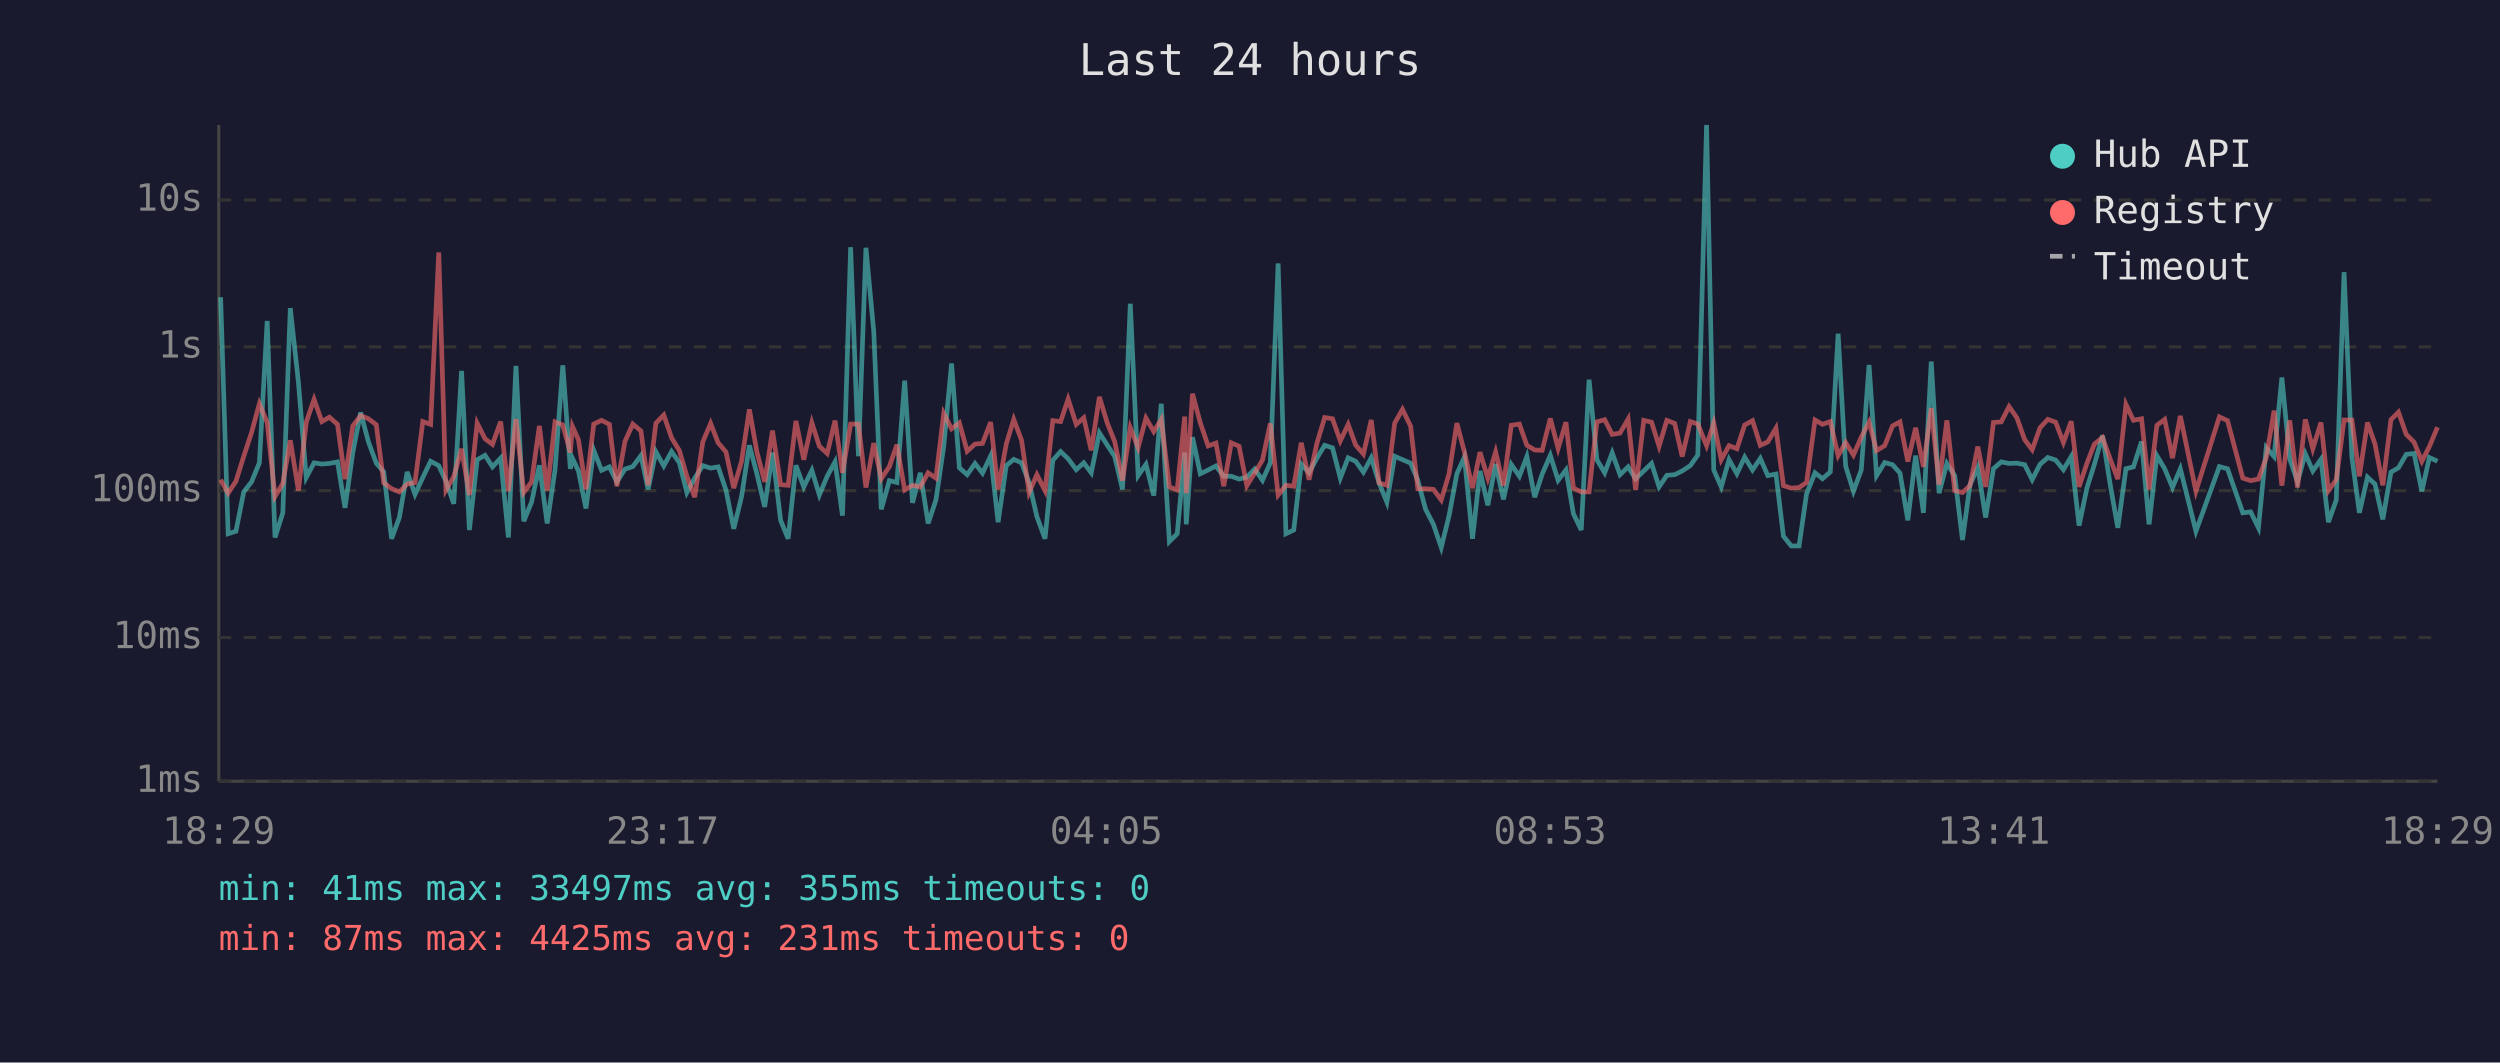
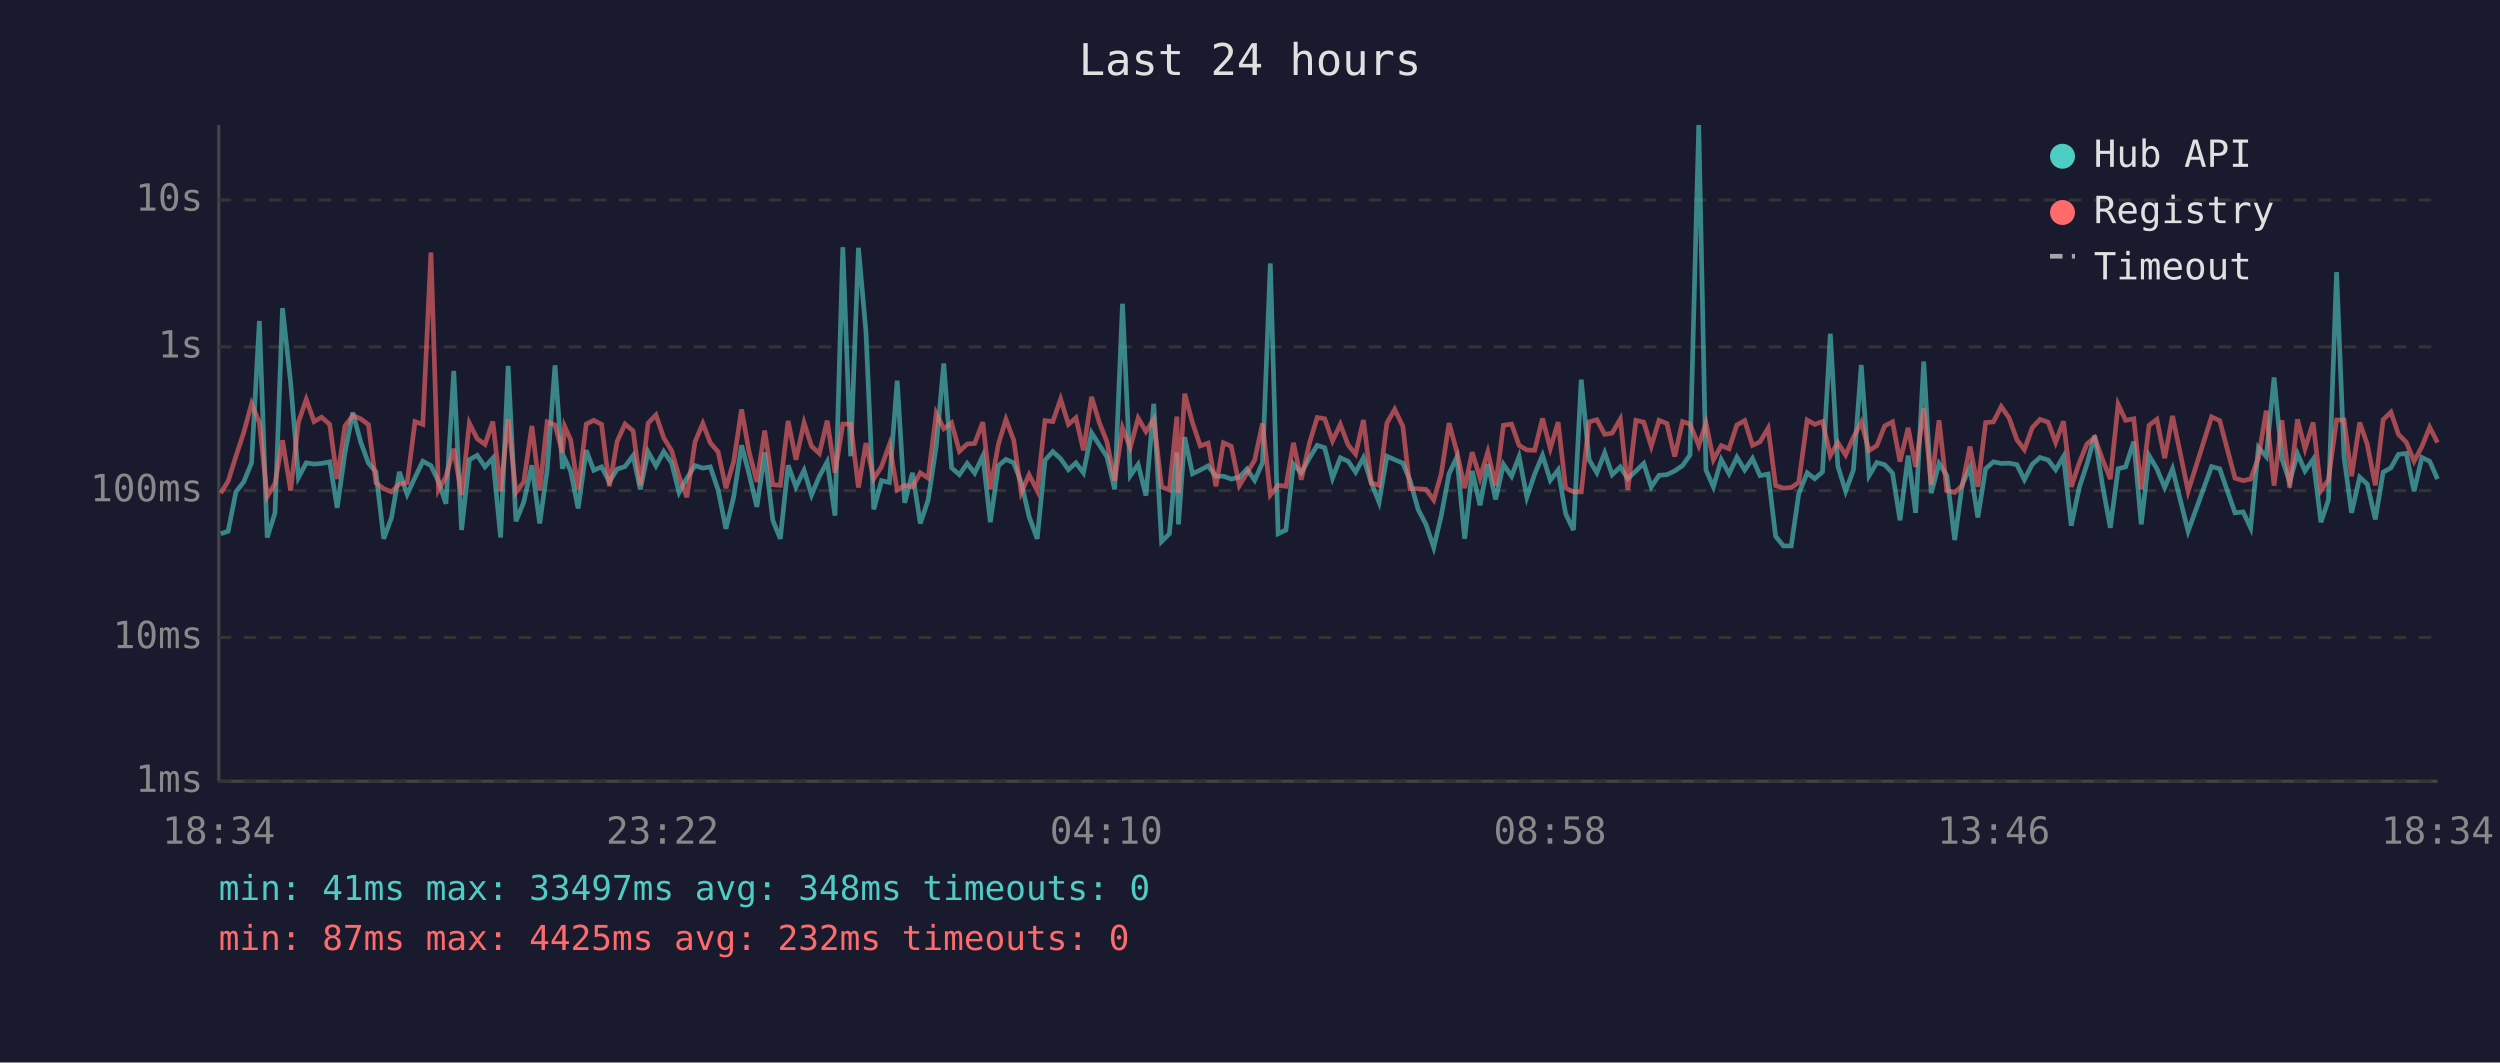
<svg xmlns="http://www.w3.org/2000/svg" viewBox="0 0 800 340" font-family="monospace" font-size="12">
  <rect width="800" height="340" fill="#1a1a2e" />
  <text x="400" y="24" fill="#e0e0e0" font-size="14" text-anchor="middle">Last 24 hours</text>
  <line x1="70" y1="40" x2="70" y2="250" stroke="#444" stroke-width="1" />
  <line x1="70" y1="250" x2="780" y2="250" stroke="#444" stroke-width="1" />
  <line x1="70" y1="250" x2="780" y2="250" stroke="#333" stroke-width="1" stroke-dasharray="4" />
  <text x="65" y="250" fill="#888" text-anchor="end" dominant-baseline="middle">1ms</text>
  <line x1="70" y1="204" x2="780" y2="204" stroke="#333" stroke-width="1" stroke-dasharray="4" />
  <text x="65" y="204" fill="#888" text-anchor="end" dominant-baseline="middle">10ms</text>
  <line x1="70" y1="157" x2="780" y2="157" stroke="#333" stroke-width="1" stroke-dasharray="4" />
  <text x="65" y="157" fill="#888" text-anchor="end" dominant-baseline="middle">100ms</text>
  <line x1="70" y1="111" x2="780" y2="111" stroke="#333" stroke-width="1" stroke-dasharray="4" />
  <text x="65" y="111" fill="#888" text-anchor="end" dominant-baseline="middle">1s</text>
  <line x1="70" y1="64" x2="780" y2="64" stroke="#333" stroke-width="1" stroke-dasharray="4" />
  <text x="65" y="64" fill="#888" text-anchor="end" dominant-baseline="middle">10s</text>
-   <text x="70" y="270" fill="#888" text-anchor="middle">18:29</text>
-   <text x="212" y="270" fill="#888" text-anchor="middle">23:17</text>
-   <text x="354" y="270" fill="#888" text-anchor="middle">04:05</text>
-   <text x="496" y="270" fill="#888" text-anchor="middle">08:53</text>
-   <text x="638" y="270" fill="#888" text-anchor="middle">13:41</text>
-   <text x="780" y="270" fill="#888" text-anchor="middle">18:29</text>
-   <polyline points="70.6,95.1 73.0,170.8 75.5,170.0 78.0,157.4 80.5,154.2 83.0,148.1 85.5,102.7 88.0,172.0 90.5,164.1 92.9,98.6 95.5,122.4 98.0,152.8 100.5,148.1 103.0,148.5 105.4,148.3 108.0,147.8 110.4,162.5 112.9,144.8 115.4,132.0 117.9,141.4 120.4,148.2 122.8,151.0 125.3,172.4 127.8,165.6 130.3,151.0 132.8,158.2 135.3,152.8 137.8,147.6 140.4,149.0 142.7,154.0 145.2,161.2 147.7,118.7 150.2,169.6 152.7,147.1 155.2,145.7 157.6,149.4 160.2,146.6 162.7,172.0 165.1,117.1 167.6,166.8 170.1,160.7 172.6,148.9 175.1,167.5 177.6,150.4 180.1,116.9 182.5,150.0 183.2,146.7 185.1,150.7 187.5,162.7 190.0,144.1 192.5,150.5 195.0,149.4 197.4,154.2 200.0,150.1 202.5,149.3 205.1,145.8 207.4,156.6 209.9,144.6 212.4,149.1 214.9,144.5 217.4,148.1 219.8,157.6 222.3,153.0 224.9,149.0 227.4,149.8 229.8,149.4 232.3,156.8 234.8,169.2 237.3,158.9 239.8,142.5 242.2,151.6 244.7,162.2 247.2,144.8 249.8,166.5 252.2,172.4 254.7,148.9 257.2,155.8 259.8,150.5 262.2,158.4 264.7,152.4 267.2,147.8 269.6,165.0 272.2,79.1 274.7,146.0 277.1,79.3 279.6,106.1 282.0,163.0 284.6,153.8 287.0,154.4 289.5,121.8 292.0,160.9 294.5,151.3 297.0,167.5 299.5,160.0 302.0,142.8 304.5,116.3 307.0,149.7 309.5,151.9 312.0,148.3 314.4,151.4 317.0,145.9 319.4,167.1 322.0,149.0 324.4,147.0 326.9,148.1 329.3,154.4 331.8,165.3 334.4,172.4 336.9,147.3 339.4,144.5 341.8,146.8 344.4,150.3 346.8,148.1 349.2,151.3 351.8,138.5 354.3,142.4 356.7,146.1 359.2,156.6 361.7,97.2 364.2,152.2 366.7,148.6 369.2,158.6 371.6,129.2 374.2,173.3 376.7,170.8 379.1,144.8 379.6,167.8 381.6,139.9 384.1,151.6 386.6,150.4 389.1,149.1 391.6,152.4 394.0,152.4 396.5,153.3 399.0,152.7 401.5,150.1 404.0,153.7 406.5,148.1 409.0,84.3 411.5,170.8 414.0,169.6 416.4,148.5 418.9,151.3 421.4,146.6 423.9,142.5 426.4,143.3 428.9,153.0 431.4,146.5 433.8,147.6 436.3,151.1 438.8,146.5 441.3,154.5 443.8,160.7 446.3,146.0 448.8,147.1 451.4,148.2 453.7,153.7 456.2,163.0 458.7,167.8 461.2,175.2 463.7,165.0 466.2,151.6 468.6,146.3 471.2,172.4 473.6,150.7 476.1,161.7 478.6,148.5 481.1,159.8 483.6,148.6 486.2,152.4 488.6,146.1 491.1,159.1 493.5,151.7 496.1,145.7 498.6,153.7 501.1,150.4 503.5,164.4 506.0,169.6 508.5,121.5 511.0,147.1 513.5,151.3 515.9,144.9 518.4,151.9 521.0,149.4 523.4,153.2 526.0,150.7 528.5,148.3 530.9,155.8 533.4,152.1 535.9,151.9 538.3,150.7 540.9,149.0 543.3,145.6 546.1,40.0 548.4,150.4 550.8,155.8 553.3,147.1 555.8,151.6 558.3,146.3 560.8,150.4 563.3,146.7 565.7,152.2 568.3,151.7 570.7,171.6 573.2,174.7 575.7,174.7 578.1,158.0 580.8,151.3 583.2,153.2 585.7,151.0 588.2,106.8 590.6,149.1 593.1,157.2 595.6,150.4 598.1,116.8 600.5,152.2 603.1,148.0 605.6,148.7 608.0,151.4 610.5,166.5 613.0,145.8 615.5,164.1 618.0,115.7 620.5,157.8 623.0,148.3 625.5,152.2 628.0,172.8 630.4,155.1 632.9,149.6 635.4,165.6 637.9,150.0 640.4,147.8 642.9,148.3 645.4,148.2 647.9,148.7 650.3,153.5 652.8,148.6 655.3,146.4 657.8,147.2 660.3,150.3 662.8,146.1 665.3,168.2 667.8,156.2 670.2,148.6 672.8,139.4 675.3,155.3 677.7,168.9 680.3,150.0 682.7,149.4 685.3,141.3 687.7,167.8 690.2,145.8 692.7,150.0 695.2,156.0 697.7,150.0 702.7,170.0 710.2,149.3 712.8,150.0 717.7,164.1 720.2,163.8 722.7,168.9 725.2,143.2 727.7,146.1 730.2,120.8 732.7,146.8 735.2,154.2 737.7,145.2 740.1,150.7 742.7,147.0 745.1,167.1 747.6,160.0 750.1,87.1 752.6,146.3 755.0,164.1 757.6,152.7 760.0,154.9 762.5,166.2 765.1,151.1 767.5,149.7 770.0,145.4 772.5,145.1 775.0,157.2 777.4,146.4 780.0,147.6" fill="none" stroke="#4ecdc4" stroke-width="1.5" opacity="0.6" />
-   <polyline points="70.6,153.5 73.0,157.8 75.5,154.0 78.0,146.0 80.5,138.4 83.0,129.2 85.5,135.2 88.0,158.9 90.5,154.7 92.9,140.9 95.5,157.0 98.0,135.1 100.5,127.8 103.0,134.9 105.4,133.5 108.0,135.8 110.4,153.3 112.9,136.3 115.4,133.0 117.9,134.0 120.4,135.9 122.8,154.5 125.3,156.4 127.8,157.4 130.3,154.9 132.8,154.4 135.3,134.9 137.8,135.8 140.4,80.8 142.7,156.8 145.2,152.5 147.7,143.6 150.2,158.4 152.7,135.4 155.2,140.4 157.6,142.2 160.2,134.9 162.7,157.2 165.1,134.1 167.6,157.6 170.1,154.2 172.6,136.3 175.1,157.0 177.6,135.0 180.1,136.0 182.5,144.8 183.2,136.5 185.1,140.7 187.5,156.6 190.0,135.7 192.5,134.5 195.0,135.8 197.4,155.6 200.0,141.2 202.5,135.7 205.1,137.9 207.4,155.3 209.9,135.4 212.4,132.8 214.9,140.1 217.4,144.2 219.8,152.4 222.3,159.1 224.9,141.4 227.4,135.5 229.8,141.7 232.3,144.6 234.8,156.2 237.3,147.6 239.8,131.0 242.2,144.6 244.7,154.2 247.2,137.8 249.8,155.1 252.2,155.3 254.7,134.7 257.2,147.1 259.8,135.3 262.2,142.8 264.7,145.1 267.2,134.6 269.6,151.3 272.2,135.7 274.7,135.7 277.1,156.0 279.6,141.8 282.0,153.2 284.6,149.3 287.0,142.3 289.5,156.8 292.0,155.3 294.5,155.8 297.0,151.3 299.5,153.0 302.0,132.3 304.5,137.2 307.0,135.3 309.5,144.4 312.0,142.1 314.4,141.9 317.0,135.1 319.4,156.6 322.0,142.1 324.4,134.2 326.9,140.9 329.3,157.6 331.8,151.9 334.4,157.0 336.9,134.6 339.4,134.9 341.8,127.7 344.4,135.8 346.8,133.7 349.2,144.1 351.8,127.0 354.3,135.3 356.7,141.3 359.2,153.8 361.7,136.9 364.2,143.2 366.7,133.8 369.2,138.1 371.6,134.2 374.2,155.8 376.7,156.8 379.1,133.3 379.6,157.8 381.6,126.0 384.1,135.3 386.6,142.7 389.1,141.8 391.6,155.6 394.0,141.7 396.5,142.8 399.0,155.4 401.5,151.4 404.0,147.2 406.5,135.5 409.0,158.4 411.5,155.3 414.0,155.6 416.4,141.7 418.9,153.5 421.4,141.9 423.9,133.6 426.4,134.0 428.9,141.1 431.4,135.8 433.8,142.4 436.3,145.3 438.8,134.4 441.3,154.5 443.8,155.3 446.3,135.4 448.8,131.0 451.4,136.4 453.7,156.4 456.2,156.4 458.7,156.6 461.2,160.0 463.7,151.6 466.2,135.4 468.6,144.6 471.2,156.2 473.6,144.7 476.1,153.0 478.6,144.6 481.1,155.4 483.6,136.1 486.2,135.7 488.6,142.5 491.1,144.0 493.5,144.1 496.1,133.9 498.6,143.5 501.1,135.1 503.5,156.2 506.0,157.4 508.5,157.4 511.0,135.0 513.5,134.3 515.9,139.0 518.4,138.6 521.0,134.1 523.4,156.8 526.0,134.5 528.5,135.1 530.9,142.8 533.4,134.5 535.9,135.5 538.3,146.1 540.9,134.9 543.3,135.7 546.1,142.6 548.4,135.4 550.8,147.1 553.3,142.6 555.8,143.6 558.3,136.0 560.8,134.6 563.3,142.5 565.7,141.4 568.3,137.0 570.7,155.4 573.2,156.2 575.7,156.0 578.1,154.4 580.8,134.4 583.2,135.8 585.7,134.9 588.2,145.8 590.6,141.6 593.1,145.6 595.6,139.9 598.1,135.1 600.5,144.2 603.1,142.6 605.6,136.3 608.0,135.0 610.5,147.7 613.0,136.9 615.5,149.4 618.0,130.6 620.5,155.1 623.0,134.5 625.5,157.0 628.0,157.6 630.4,155.4 632.9,142.9 635.4,155.8 637.9,135.2 640.4,135.0 642.9,130.1 645.4,133.7 647.9,140.7 650.3,143.9 652.8,136.9 655.3,134.2 657.8,135.1 660.3,141.6 662.8,134.8 665.3,155.8 667.8,148.3 670.2,142.1 672.8,140.0 675.3,147.0 677.7,153.3 680.3,129.4 682.7,134.5 685.3,134.0 687.7,156.6 690.2,136.1 692.7,134.2 695.2,146.6 697.7,133.1 702.7,157.2 710.2,133.4 712.8,134.6 717.7,153.0 720.2,153.8 722.7,153.3 725.2,146.5 727.7,131.4 730.2,155.4 732.7,134.5 735.2,156.0 737.7,134.2 740.1,143.6 742.7,135.2 745.1,157.0 747.6,153.5 750.1,134.4 752.6,134.4 755.0,152.4 757.6,135.2 760.0,142.1 762.5,155.3 765.1,134.3 767.5,131.9 770.0,139.0 772.5,141.5 775.0,147.6 777.4,142.9 780.0,136.7" fill="none" stroke="#ff6b6b" stroke-width="1.5" opacity="0.6" />
+   <text x="70" y="270" fill="#888" text-anchor="middle">18:34</text>
+   <text x="212" y="270" fill="#888" text-anchor="middle">23:22</text>
+   <text x="354" y="270" fill="#888" text-anchor="middle">04:10</text>
+   <text x="496" y="270" fill="#888" text-anchor="middle">08:58</text>
+   <text x="638" y="270" fill="#888" text-anchor="middle">13:46</text>
+   <text x="780" y="270" fill="#888" text-anchor="middle">18:34</text>
+   <polyline points="70.6,170.8 73.0,170.0 75.5,157.4 78.0,154.2 80.5,148.1 83.0,102.7 85.5,172.0 88.0,164.1 90.4,98.6 93.0,122.4 95.5,152.8 98.0,148.1 100.5,148.5 102.9,148.3 105.5,147.8 107.9,162.5 110.4,144.8 112.9,132.0 115.4,141.4 117.9,148.2 120.3,151.0 122.8,172.4 125.3,165.6 127.8,151.0 130.3,158.2 132.8,152.8 135.3,147.6 137.9,149.0 140.3,154.0 142.7,161.2 145.2,118.7 147.7,169.6 150.2,147.1 152.7,145.7 155.2,149.4 157.7,146.6 160.2,172.0 162.6,117.1 165.1,166.8 167.6,160.7 170.2,148.9 172.7,167.5 175.1,150.4 177.6,116.9 180.0,150.0 180.7,146.7 182.6,150.7 185.0,162.7 187.6,144.1 190.0,150.5 192.5,149.4 195.0,154.2 197.5,150.1 200.0,149.3 202.6,145.8 204.9,156.6 207.4,144.6 209.9,149.1 212.4,144.5 214.9,148.1 217.3,157.6 219.8,153.0 222.4,149.0 224.9,149.8 227.3,149.4 229.8,156.8 232.3,169.2 234.8,158.9 237.3,142.5 239.7,151.6 242.2,162.2 244.7,144.8 247.3,166.5 249.7,172.4 252.2,148.9 254.7,155.8 257.3,150.5 259.7,158.4 262.2,152.4 264.7,147.8 267.2,165.0 269.7,79.1 272.2,146.0 274.7,79.3 277.1,106.1 279.6,163.0 282.1,153.8 284.6,154.4 287.1,121.8 289.5,160.9 292.0,151.3 294.5,167.5 297.0,160.0 299.6,142.8 302.0,116.3 304.5,149.7 307.0,151.9 309.5,148.3 311.9,151.4 314.5,145.9 316.9,167.1 319.5,149.0 321.9,147.0 324.4,148.1 326.8,154.4 329.3,165.3 331.9,172.4 334.4,147.3 336.9,144.5 339.4,146.8 341.9,150.3 344.3,148.1 346.7,151.3 349.3,138.5 351.8,142.4 354.2,146.1 356.7,156.6 359.2,97.2 361.7,152.2 364.2,148.6 366.7,158.6 369.2,129.2 371.7,173.3 374.2,170.8 376.6,144.8 377.1,167.8 379.1,139.9 381.6,151.6 384.1,150.4 386.6,149.1 389.1,152.4 391.5,152.4 394.0,153.3 396.6,152.7 399.0,150.1 401.5,153.7 404.0,148.1 406.5,84.3 409.0,170.8 411.5,169.6 413.9,148.5 416.4,151.3 419.0,146.6 421.5,142.5 423.9,143.3 426.4,153.0 428.9,146.5 431.4,147.6 433.8,151.1 436.3,146.5 438.8,154.5 441.3,160.7 443.8,146.0 446.3,147.1 448.9,148.2 451.2,153.7 453.8,163.0 456.3,167.8 458.8,175.2 461.2,165.0 463.7,151.6 466.2,146.3 468.7,172.4 471.1,150.7 473.6,161.7 476.1,148.5 478.6,159.8 481.1,148.6 483.7,152.4 486.1,146.1 488.6,159.1 491.1,151.7 493.6,145.7 496.1,153.7 498.6,150.4 501.0,164.4 503.5,169.6 506.0,121.5 508.5,147.1 511.0,151.3 513.5,144.9 515.9,151.9 518.5,149.4 520.9,153.2 523.5,150.7 526.0,148.3 528.4,155.8 530.9,152.1 533.4,151.9 535.9,150.7 538.4,149.0 540.8,145.6 543.6,40.0 545.9,150.4 548.3,155.8 550.8,147.1 553.3,151.6 555.8,146.3 558.3,150.4 560.8,146.7 563.2,152.2 565.8,151.7 568.2,171.6 570.7,174.7 573.2,174.7 575.6,158.0 578.3,151.3 580.7,153.2 583.2,151.0 585.7,106.8 588.1,149.1 590.6,157.2 593.1,150.4 595.6,116.8 598.1,152.2 600.6,148.0 603.1,148.7 605.6,151.4 608.0,166.5 610.6,145.8 613.0,164.1 615.6,115.7 618.0,157.8 620.5,148.3 623.0,152.2 625.5,172.8 627.9,155.1 630.4,149.6 632.9,165.6 635.4,150.0 637.9,147.8 640.4,148.3 642.9,148.2 645.4,148.7 647.8,153.5 650.3,148.6 652.8,146.4 655.4,147.2 657.8,150.3 660.3,146.1 662.8,168.2 665.3,156.2 667.8,148.6 670.3,139.4 672.8,155.3 675.3,168.9 677.8,150.0 680.2,149.4 682.8,141.3 685.2,167.8 687.7,145.8 690.2,150.0 692.7,156.0 695.2,150.0 700.2,170.0 707.7,149.3 710.3,150.0 715.2,164.1 717.8,163.8 720.2,168.9 722.7,143.2 725.2,146.1 727.7,120.8 730.2,146.8 732.7,154.2 735.2,145.2 737.6,150.7 740.2,147.0 742.7,167.1 745.1,160.0 747.7,87.1 750.1,146.3 752.5,164.1 755.1,152.7 757.5,154.9 760.1,166.2 762.6,151.1 765.1,149.7 767.5,145.4 770.0,145.1 772.5,157.2 775.0,146.4 777.5,147.6 780.0,153.3" fill="none" stroke="#4ecdc4" stroke-width="1.5" opacity="0.6" />
+   <polyline points="70.6,157.8 73.0,154.0 75.5,146.0 78.0,138.4 80.5,129.2 83.0,135.2 85.5,158.9 88.0,154.7 90.4,140.9 93.0,157.0 95.5,135.1 98.0,127.8 100.5,134.9 102.9,133.5 105.5,135.8 107.9,153.3 110.4,136.3 112.9,133.0 115.4,134.0 117.9,135.9 120.3,154.5 122.8,156.4 125.3,157.4 127.8,154.9 130.3,154.4 132.8,134.9 135.3,135.8 137.9,80.8 140.3,156.8 142.7,152.5 145.2,143.6 147.7,158.4 150.2,135.4 152.7,140.4 155.2,142.2 157.7,134.9 160.2,157.2 162.6,134.1 165.1,157.6 167.6,154.2 170.2,136.3 172.7,157.0 175.1,135.0 177.6,136.0 180.0,144.8 180.7,136.5 182.6,140.7 185.0,156.6 187.6,135.7 190.0,134.5 192.5,135.8 195.0,155.6 197.5,141.2 200.0,135.7 202.6,137.9 204.9,155.3 207.4,135.4 209.9,132.8 212.4,140.1 214.9,144.2 217.3,152.4 219.8,159.1 222.4,141.4 224.9,135.5 227.3,141.7 229.8,144.6 232.3,156.2 234.8,147.6 237.3,131.0 239.7,144.6 242.2,154.2 244.7,137.8 247.3,155.1 249.7,155.3 252.2,134.7 254.7,147.1 257.3,135.3 259.7,142.8 262.2,145.1 264.7,134.6 267.2,151.3 269.7,135.7 272.2,135.7 274.7,156.0 277.1,141.8 279.6,153.2 282.1,149.3 284.6,142.3 287.1,156.8 289.5,155.3 292.0,155.8 294.5,151.3 297.0,153.0 299.6,132.3 302.0,137.2 304.5,135.3 307.0,144.4 309.5,142.1 311.9,141.9 314.5,135.1 316.9,156.6 319.5,142.1 321.9,134.2 324.4,140.9 326.8,157.6 329.3,151.9 331.9,157.0 334.4,134.6 336.9,134.9 339.4,127.7 341.9,135.8 344.3,133.7 346.7,144.1 349.3,127.0 351.8,135.3 354.2,141.3 356.7,153.8 359.2,136.9 361.7,143.2 364.2,133.8 366.7,138.1 369.2,134.2 371.7,155.8 374.2,156.8 376.6,133.3 377.1,157.8 379.1,126.0 381.6,135.3 384.1,142.7 386.6,141.8 389.1,155.6 391.5,141.7 394.0,142.8 396.6,155.4 399.0,151.4 401.5,147.2 404.0,135.5 406.5,158.4 409.0,155.3 411.5,155.6 413.9,141.7 416.4,153.5 419.0,141.9 421.5,133.6 423.9,134.0 426.4,141.1 428.9,135.8 431.4,142.4 433.8,145.3 436.3,134.4 438.8,154.5 441.3,155.3 443.8,135.4 446.3,131.0 448.9,136.4 451.2,156.4 453.8,156.4 456.3,156.6 458.8,160.0 461.2,151.6 463.7,135.4 466.2,144.6 468.7,156.2 471.1,144.7 473.6,153.0 476.1,144.6 478.6,155.4 481.1,136.1 483.7,135.7 486.1,142.5 488.6,144.0 491.1,144.1 493.6,133.9 496.1,143.5 498.6,135.1 501.0,156.2 503.5,157.4 506.0,157.4 508.5,135.0 511.0,134.3 513.5,139.0 515.9,138.6 518.5,134.1 520.9,156.8 523.5,134.5 526.0,135.1 528.4,142.8 530.9,134.5 533.4,135.5 535.9,146.1 538.4,134.9 540.8,135.7 543.6,142.6 545.9,135.4 548.3,147.1 550.8,142.6 553.3,143.6 555.8,136.0 558.3,134.6 560.8,142.5 563.2,141.4 565.8,137.0 568.2,155.4 570.7,156.2 573.2,156.0 575.6,154.4 578.3,134.4 580.7,135.8 583.2,134.9 585.7,145.8 588.1,141.6 590.6,145.6 593.1,139.9 595.6,135.1 598.1,144.2 600.6,142.6 603.1,136.3 605.6,135.0 608.0,147.7 610.6,136.9 613.0,149.4 615.6,130.6 618.0,155.1 620.5,134.5 623.0,157.0 625.5,157.6 627.9,155.4 630.4,142.9 632.9,155.8 635.4,135.2 637.9,135.0 640.4,130.1 642.9,133.7 645.4,140.7 647.8,143.9 650.3,136.9 652.8,134.2 655.4,135.1 657.8,141.6 660.3,134.8 662.8,155.8 665.3,148.3 667.8,142.1 670.3,140.0 672.8,147.0 675.3,153.3 677.8,129.4 680.2,134.5 682.8,134.0 685.2,156.6 687.7,136.1 690.2,134.2 692.7,146.6 695.2,133.1 700.2,157.2 707.7,133.4 710.3,134.6 715.2,153.0 717.8,153.8 720.2,153.3 722.7,146.5 725.2,131.4 727.7,155.4 730.2,134.5 732.7,156.0 735.2,134.2 737.6,143.6 740.2,135.2 742.7,157.0 745.1,153.5 747.7,134.4 750.1,134.4 752.5,152.4 755.1,135.2 757.5,142.1 760.1,155.3 762.6,134.3 765.1,131.9 767.5,139.0 770.0,141.5 772.5,147.6 775.0,142.9 777.5,136.7 780.0,141.6" fill="none" stroke="#ff6b6b" stroke-width="1.5" opacity="0.6" />
  <circle cx="660" cy="50" r="4" fill="#4ecdc4" />
  <text x="670" y="50" fill="#e0e0e0" dominant-baseline="middle">Hub API</text>
  <circle cx="660" cy="68" r="4" fill="#ff6b6b" />
  <text x="670" y="68" fill="#e0e0e0" dominant-baseline="middle">Registry</text>
  <line x1="656" y1="82" x2="664" y2="82" stroke="#e0e0e0" stroke-width="1.5" stroke-dasharray="4,3" opacity="0.7" />
  <text x="670" y="86" fill="#e0e0e0" dominant-baseline="middle">Timeout</text>
-   <text x="70" y="288" fill="#4ecdc4" font-size="11">min: 41ms  max: 33497ms  avg: 355ms  timeouts: 0</text>
-   <text x="70" y="304" fill="#ff6b6b" font-size="11">min: 87ms  max: 4425ms  avg: 231ms  timeouts: 0</text>
+   <text x="70" y="288" fill="#4ecdc4" font-size="11">min: 41ms  max: 33497ms  avg: 348ms  timeouts: 0</text>
+   <text x="70" y="304" fill="#ff6b6b" font-size="11">min: 87ms  max: 4425ms  avg: 232ms  timeouts: 0</text>
</svg>
